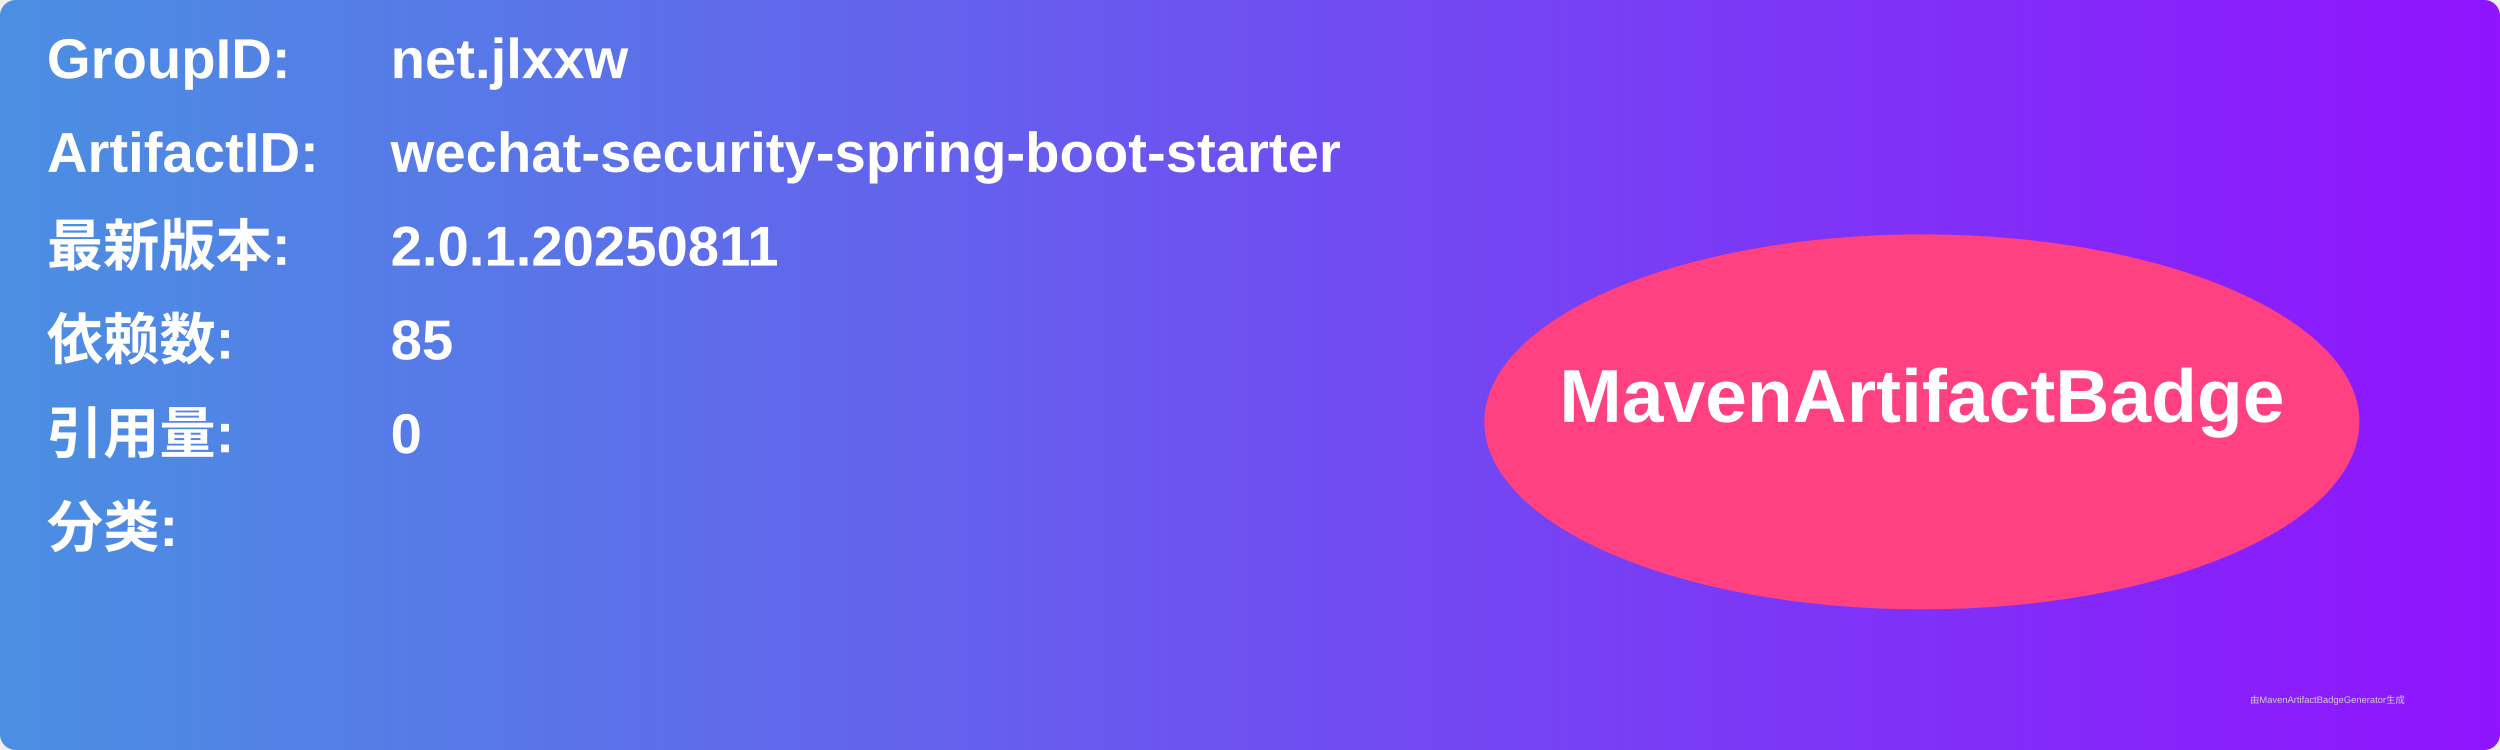
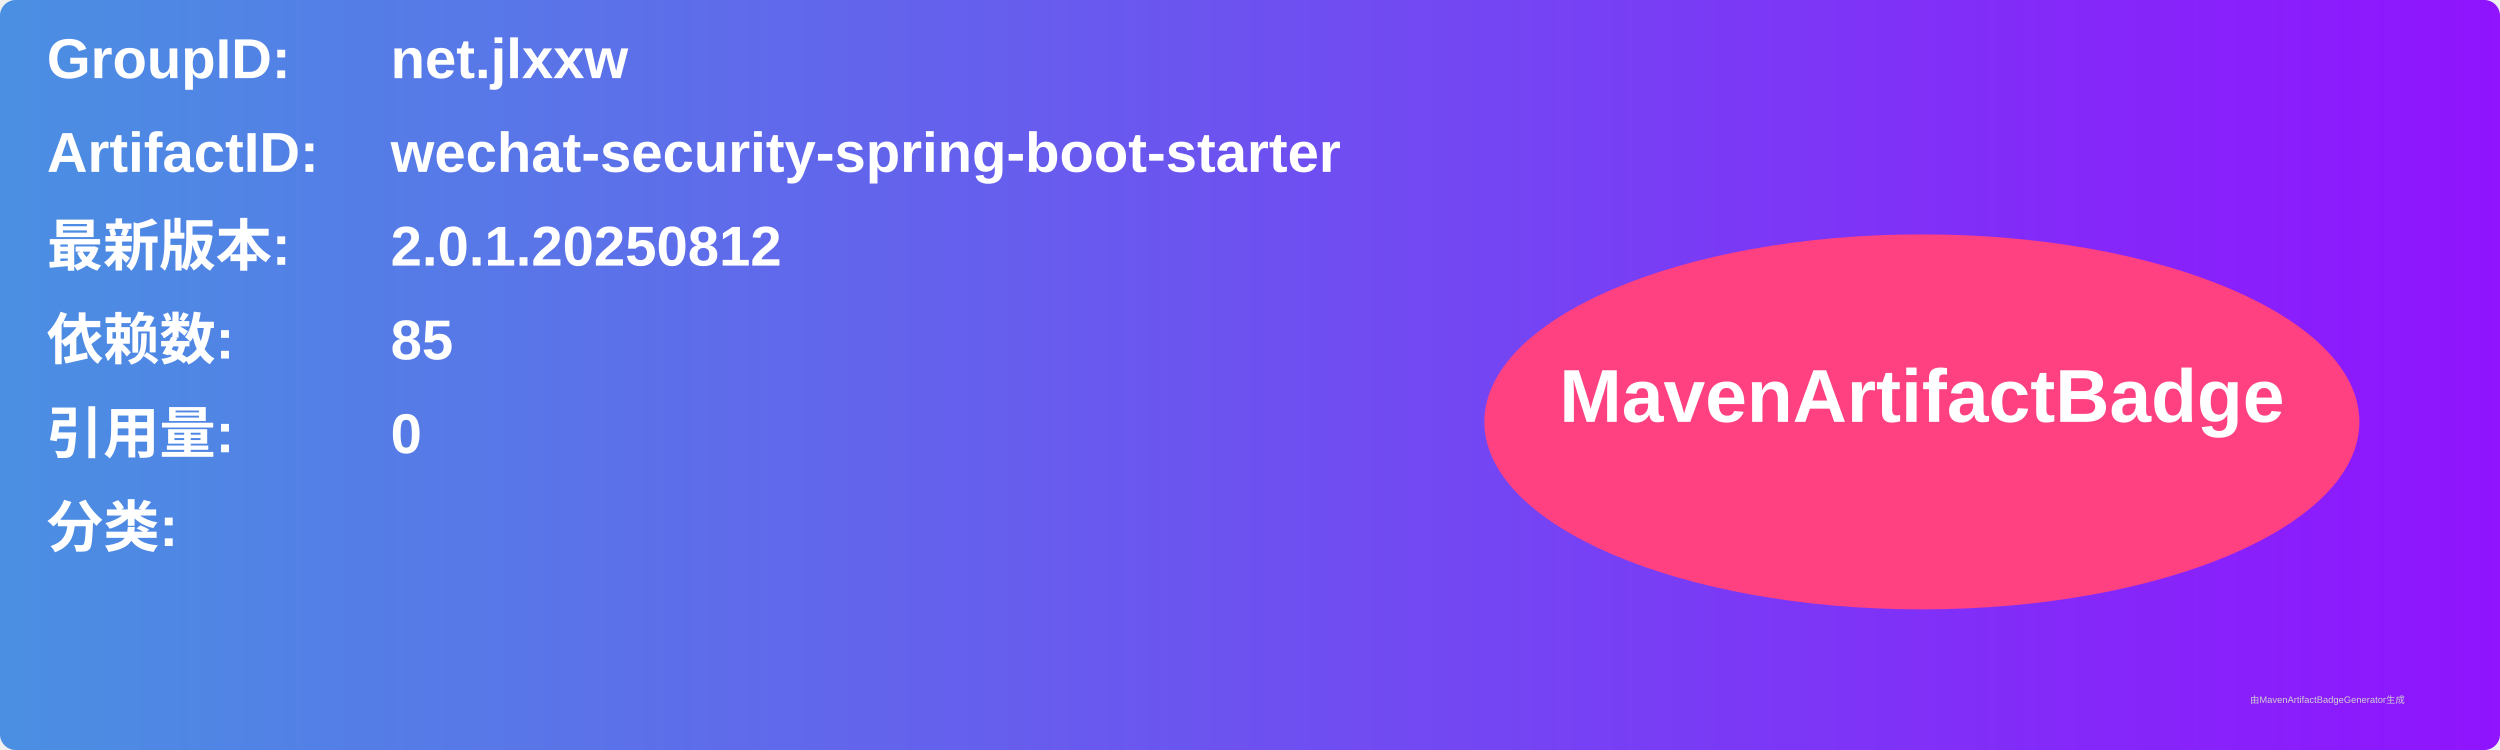
<svg xmlns="http://www.w3.org/2000/svg" width="800" height="240" viewBox="0 0 800 240">
  <linearGradient id="grad" x1="0%" y1="0%" x2="100%" y2="0%">
    <stop offset="0%" stop-color="#4a90e2" />
    <stop offset="100%" stop-color="#9013fe" />
  </linearGradient>
  <rect width="100%" height="100%" rx="5" ry="5" fill="url(#grad)" />
  <g transform="translate(15, 15)">
    <text x="0" y="10" font-family="Arial" font-size="18" fill="white" font-weight="bold" width="260">GroupID:</text>
    <text x="110" y="10" font-family="Arial" font-size="18" fill="white" font-weight="bold" width="460">net.jlxxw</text>
    <text x="0" y="40" font-family="Arial" font-size="18" fill="white" font-weight="bold" width="260">ArtifactID:</text>
    <text x="110" y="40" font-family="Arial" font-size="18" fill="white" font-weight="bold" width="460">wechat-security-spring-boot-starter</text>
    <text x="0" y="70" font-family="Arial" font-size="18" fill="white" font-weight="bold">最新版本:</text>
    <text x="110" y="70" font-family="Arial" font-size="18" fill="white" font-weight="bold">
-       <tspan font-weight="bold">2.0.1.20250811</tspan>
+       <tspan font-weight="bold">2.0.1.20250812</tspan>
    </text>
    <text x="0" y="100" font-family="Arial" font-size="18" fill="white" font-weight="bold">依赖数: </text>
    <text x="110" y="100" font-family="Arial" font-size="18" fill="white">
      <tspan font-weight="bold">85</tspan>
    </text>
    <text x="0" y="130" font-family="Arial" font-size="18" fill="white" font-weight="bold">引用量: </text>
    <text x="110" y="130" font-family="Arial" font-size="18" fill="white">
      <tspan font-weight="bold">0</tspan>
    </text>
    <text x="0" y="160" font-family="Arial" font-size="18" fill="white" font-weight="bold">分类:</text>
    <text x="10" y="190" font-family="Arial" font-size="10" fill="white">
      <tspan font-weight="bold" />
    </text>
    <ellipse cx="600" cy="120" rx="140" ry="60" fill="#ff4081" />
    <text x="600" y="120" text-anchor="middle" font-family="Arial" font-size="24" fill="white" font-weight="bold">MavenArtifactBadge</text>
  </g>
  <text x="720" y="225" font-family="Arial" font-size="3" fill="#d0d0d0">由MavenArtifactBadgeGenerator生成</text>
</svg>
